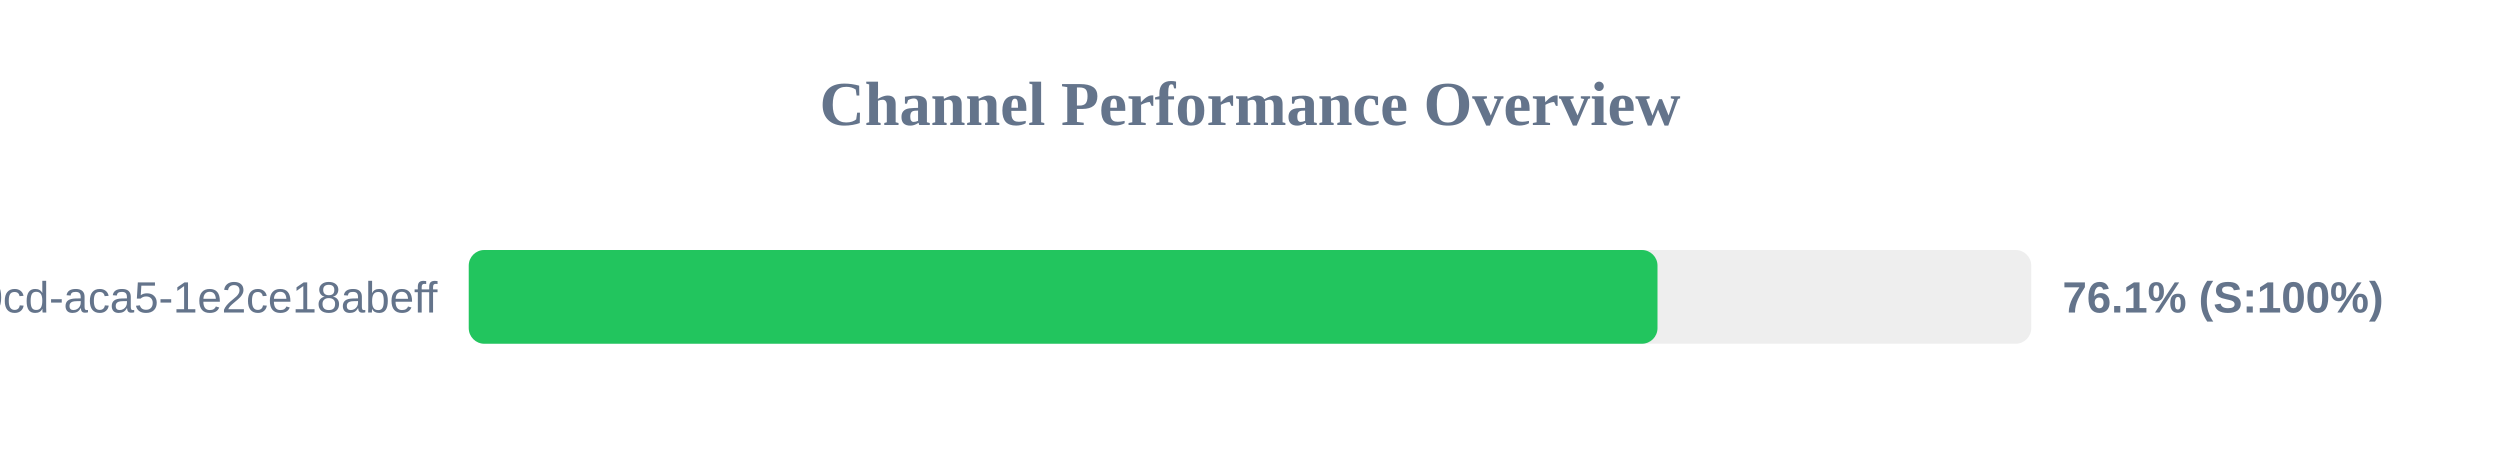
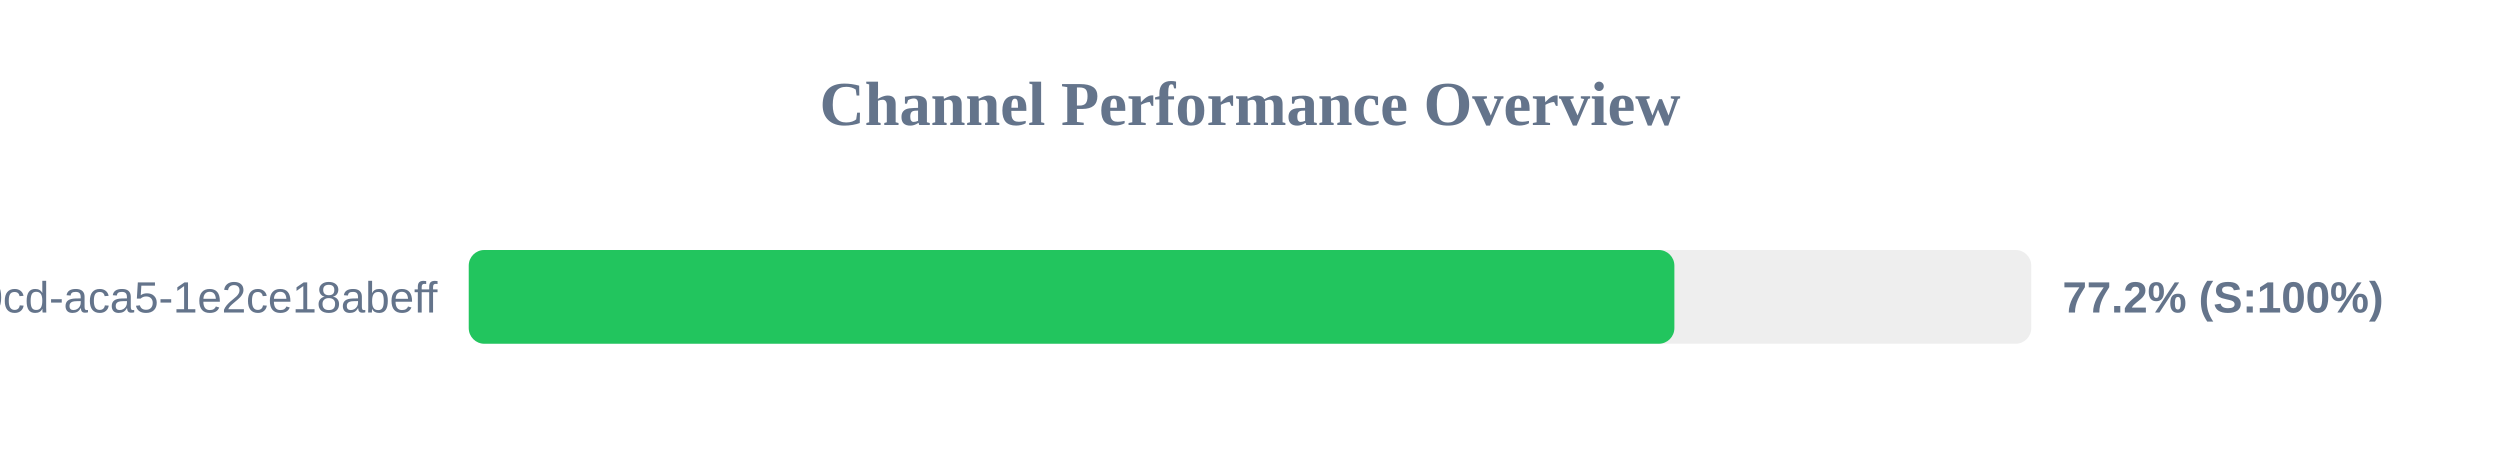
<svg xmlns="http://www.w3.org/2000/svg" width="800" height="150" version="1.1">
  <style>
        .row { font: 14px Arial; fill: #64748b; }
        .score { font: bold 14px Arial; fill: #64748b; }
    </style>
  <text x="400" y="40" text-anchor="middle" font-size="20px" font-weight="bold" fill="#64748b">Channel Performance Overview</text>
  <rect x="150" y="80" width="500" height="30" fill="#eee" rx="5" />
-   <rect x="150" y="80" width="380.4" height="30" fill="#22c55e" rx="5" />
+   <rect x="150" y="80" width="385.8" height="30" fill="#22c55e" rx="5" />
  <text x="140" y="100" text-anchor="end" class="row">?uuid=ebbeef45-0fd8-40cd-aca5-1e2ce18abeff</text>
-   <text x="660" y="100" text-anchor="start" class="score">76.1% (S:100%)</text>
+   <text x="660" y="100" text-anchor="start" class="score">77.2% (S:100%)</text>
</svg>
